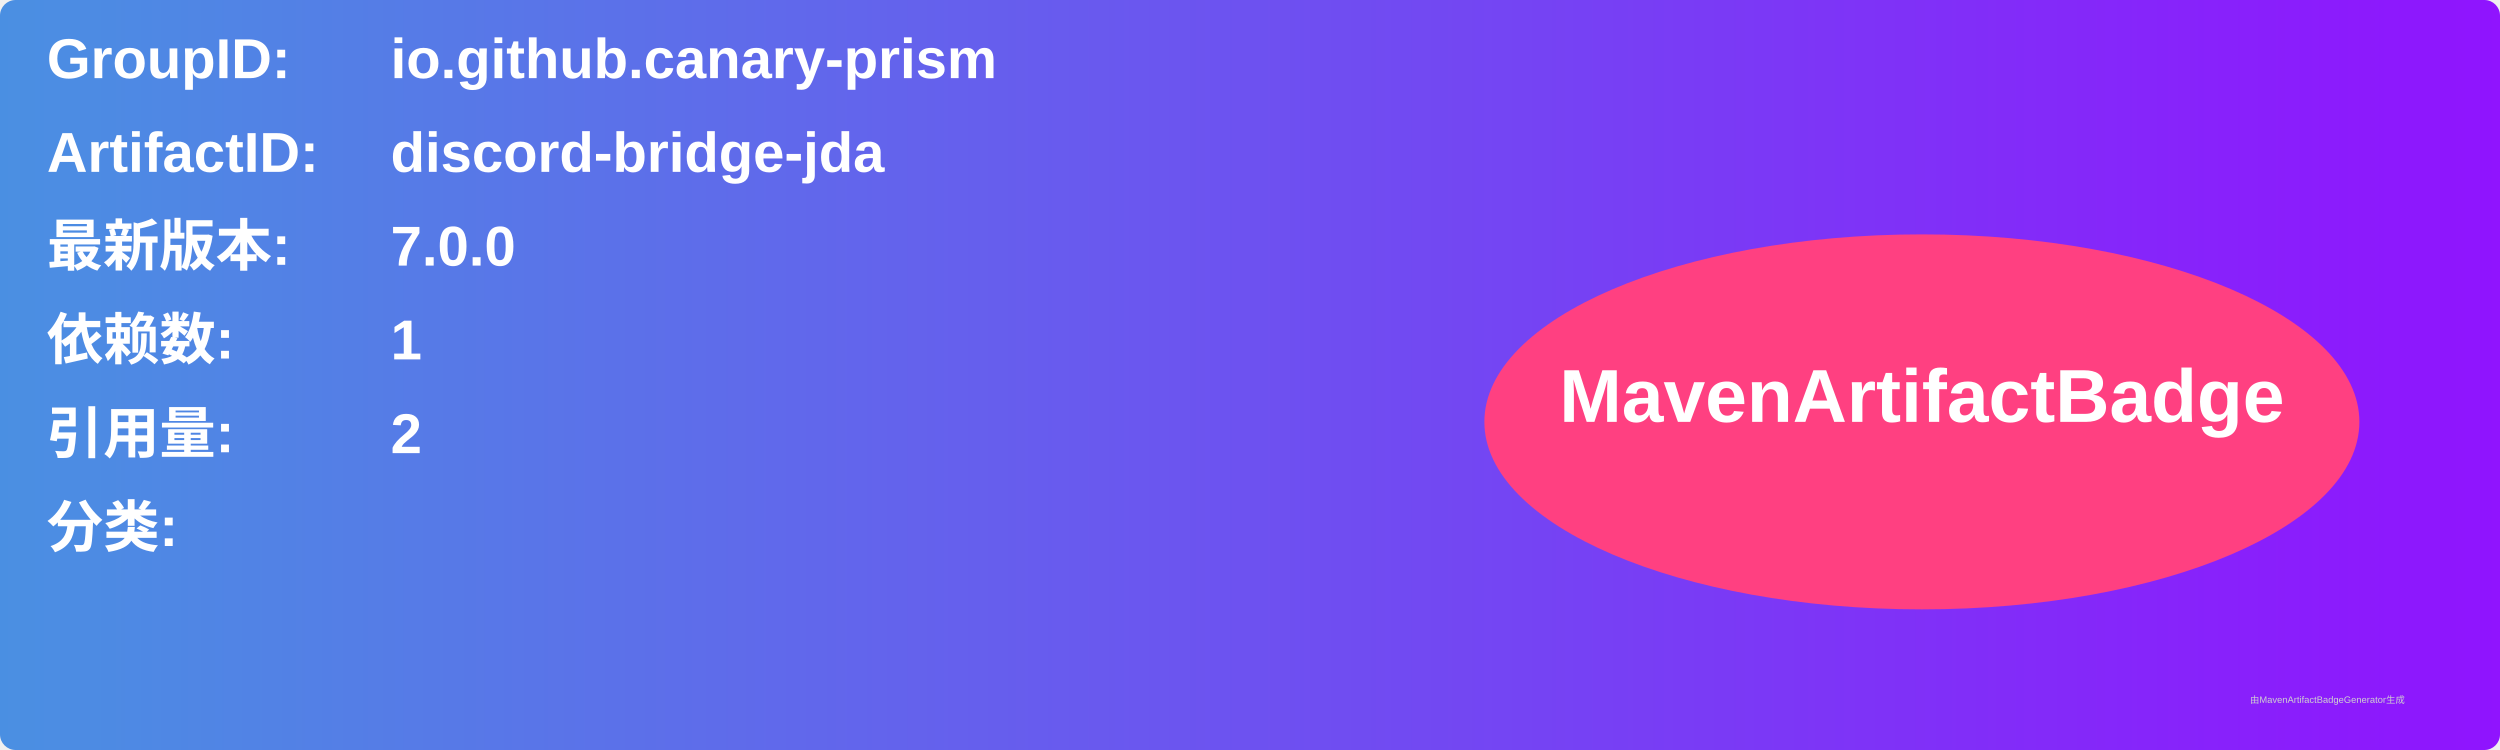
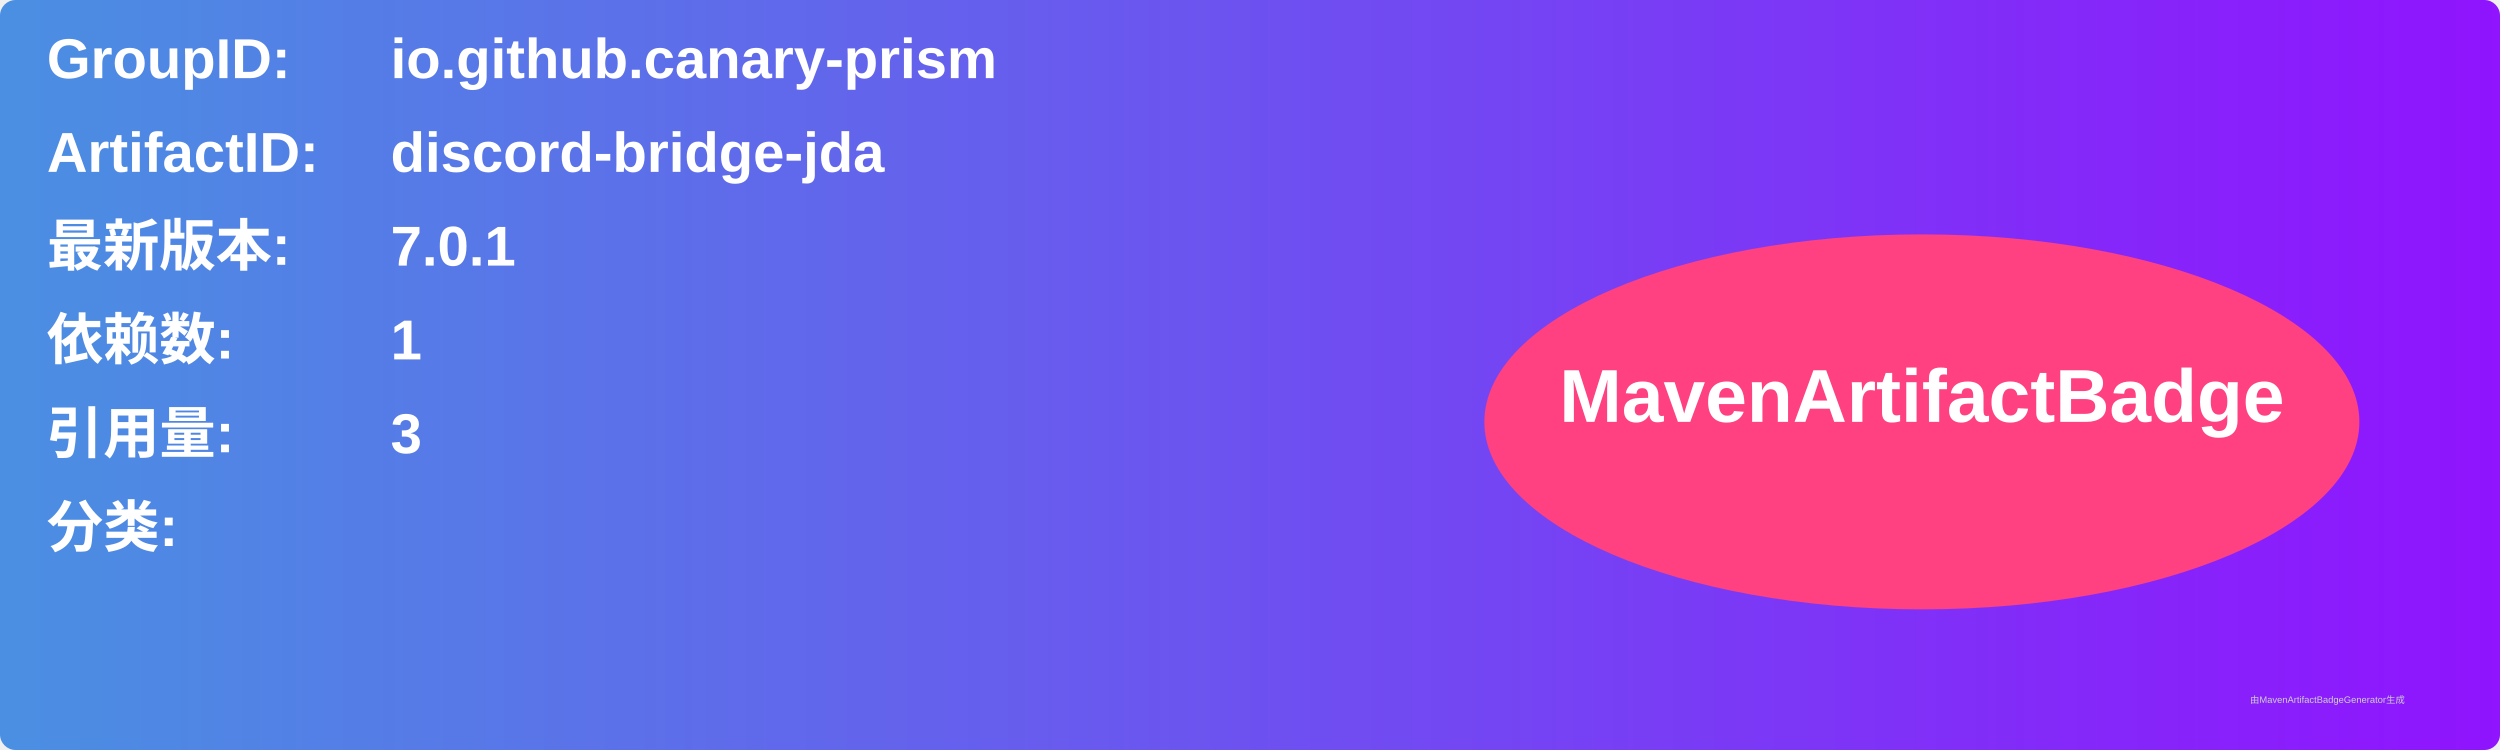
<svg xmlns="http://www.w3.org/2000/svg" width="800" height="240" viewBox="0 0 800 240">
  <linearGradient id="grad" x1="0%" y1="0%" x2="100%" y2="0%">
    <stop offset="0%" stop-color="#4a90e2" />
    <stop offset="100%" stop-color="#9013fe" />
  </linearGradient>
  <rect width="100%" height="100%" rx="5" ry="5" fill="url(#grad)" />
  <g transform="translate(15, 15)">
    <text x="0" y="10" font-family="Arial" font-size="18" fill="white" font-weight="bold" width="260">GroupID:</text>
    <text x="110" y="10" font-family="Arial" font-size="18" fill="white" font-weight="bold" width="460">io.github.canary-prism</text>
    <text x="0" y="40" font-family="Arial" font-size="18" fill="white" font-weight="bold" width="260">ArtifactID:</text>
    <text x="110" y="40" font-family="Arial" font-size="18" fill="white" font-weight="bold" width="460">discord-bridge-jda</text>
    <text x="0" y="70" font-family="Arial" font-size="18" fill="white" font-weight="bold">最新版本:</text>
    <text x="110" y="70" font-family="Arial" font-size="18" fill="white" font-weight="bold">
-       <tspan font-weight="bold">7.0.0</tspan>
+       <tspan font-weight="bold">7.0.1</tspan>
    </text>
    <text x="0" y="100" font-family="Arial" font-size="18" fill="white" font-weight="bold">依赖数: </text>
    <text x="110" y="100" font-family="Arial" font-size="18" fill="white">
      <tspan font-weight="bold">1</tspan>
    </text>
    <text x="0" y="130" font-family="Arial" font-size="18" fill="white" font-weight="bold">引用量: </text>
    <text x="110" y="130" font-family="Arial" font-size="18" fill="white">
-       <tspan font-weight="bold">2</tspan>
+       <tspan font-weight="bold">3</tspan>
    </text>
    <text x="0" y="160" font-family="Arial" font-size="18" fill="white" font-weight="bold">分类:</text>
    <text x="10" y="190" font-family="Arial" font-size="10" fill="white">
      <tspan font-weight="bold" />
    </text>
    <ellipse cx="600" cy="120" rx="140" ry="60" fill="#ff4081" />
    <text x="600" y="120" text-anchor="middle" font-family="Arial" font-size="24" fill="white" font-weight="bold">MavenArtifactBadge</text>
  </g>
  <text x="720" y="225" font-family="Arial" font-size="3" fill="#d0d0d0">由MavenArtifactBadgeGenerator生成</text>
</svg>
